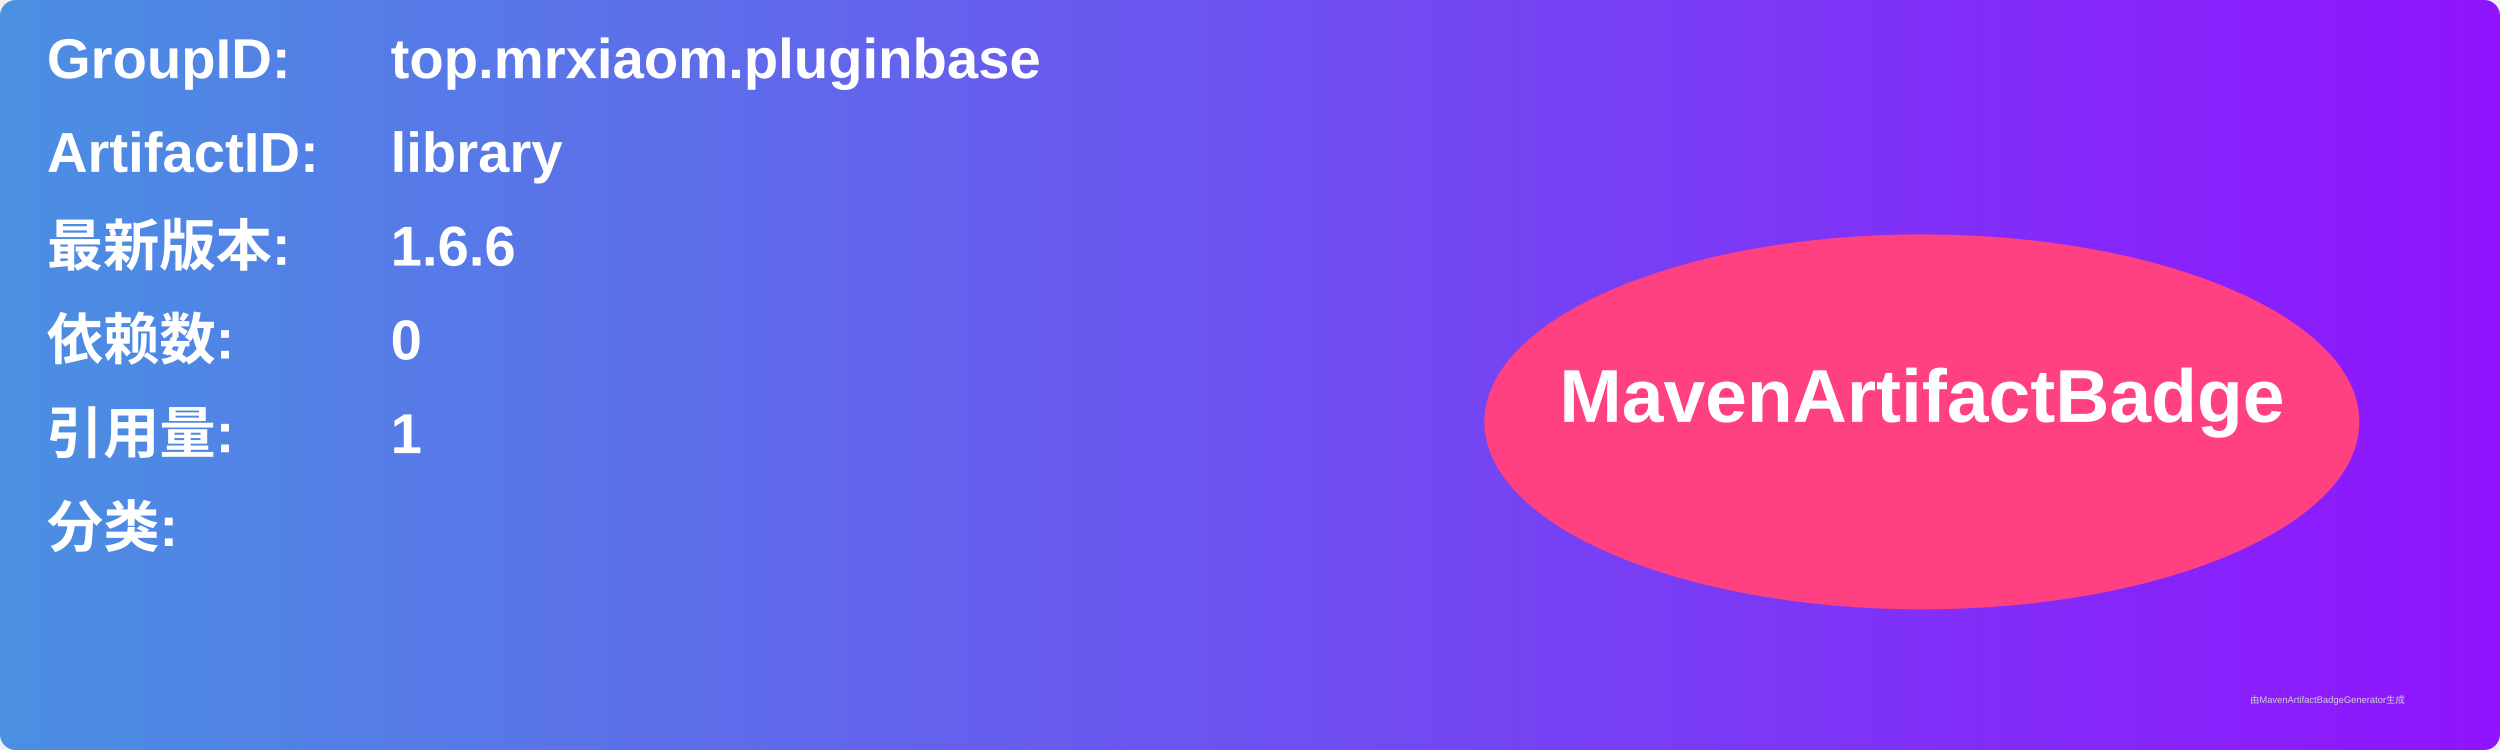
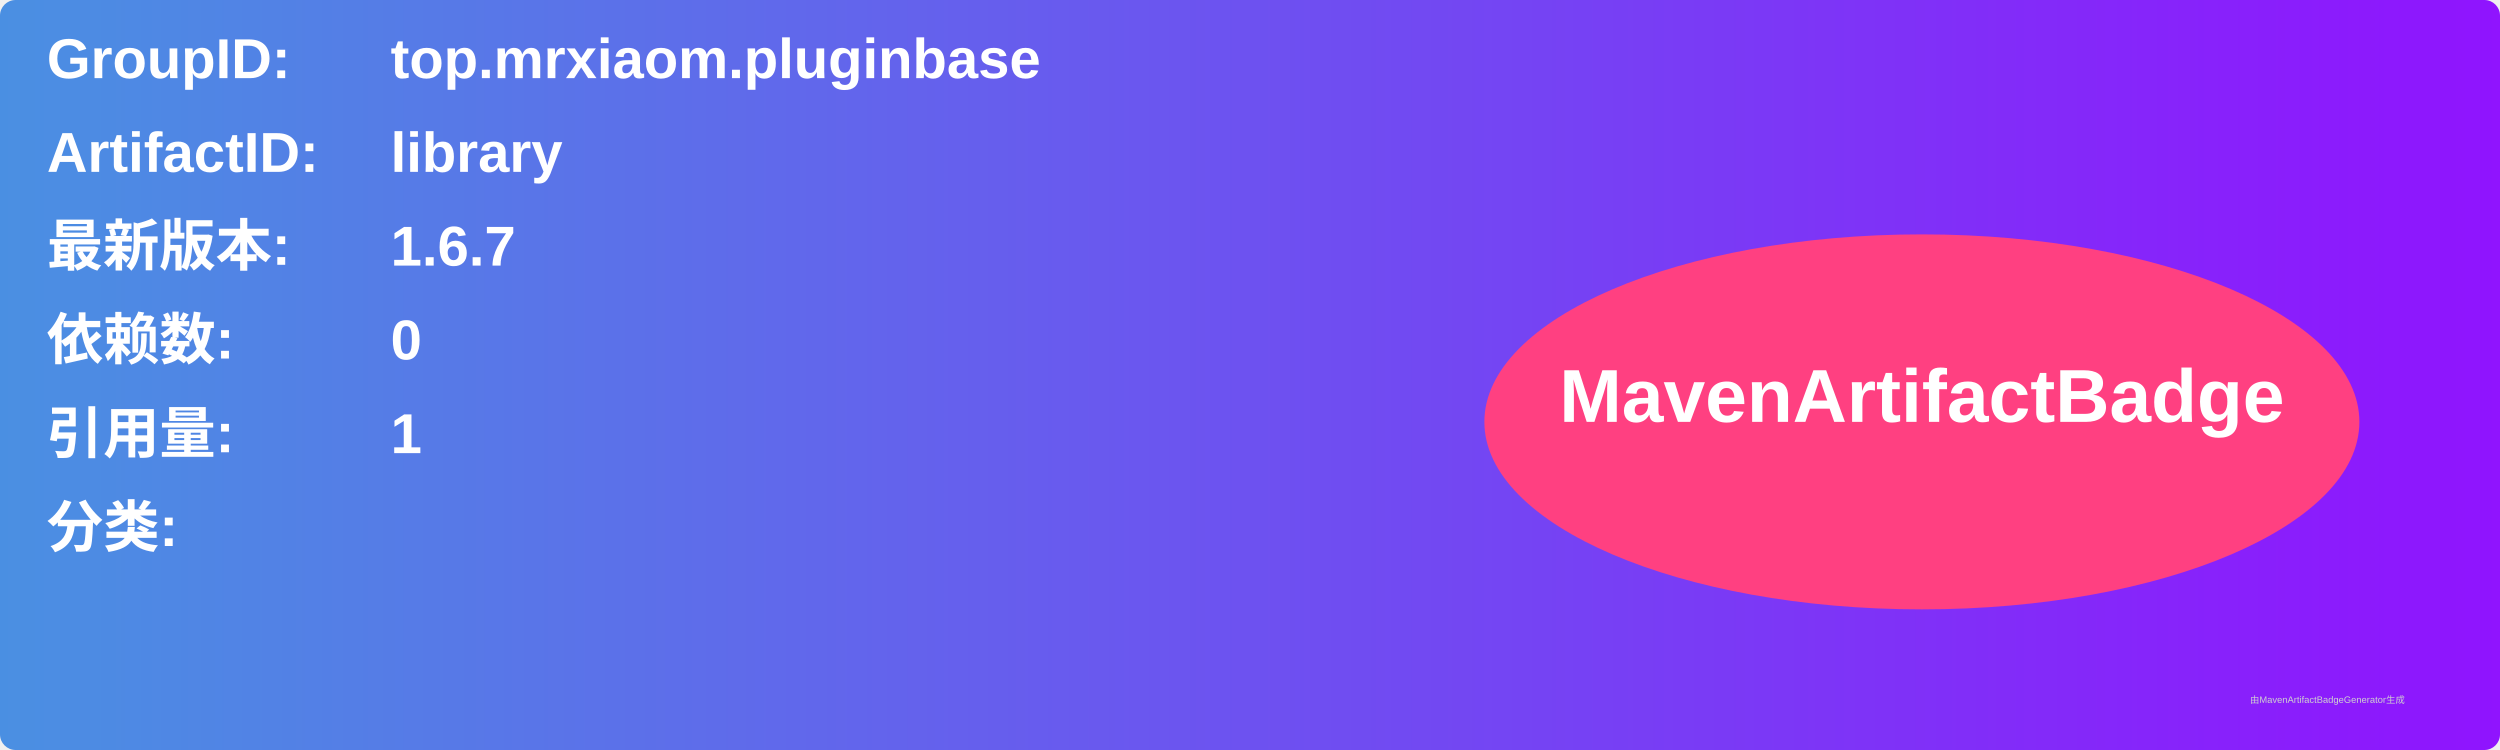
<svg xmlns="http://www.w3.org/2000/svg" width="800" height="240" viewBox="0 0 800 240">
  <linearGradient id="grad" x1="0%" y1="0%" x2="100%" y2="0%">
    <stop offset="0%" stop-color="#4a90e2" />
    <stop offset="100%" stop-color="#9013fe" />
  </linearGradient>
  <rect width="100%" height="100%" rx="5" ry="5" fill="url(#grad)" />
  <g transform="translate(15, 15)">
    <text x="0" y="10" font-family="Arial" font-size="18" fill="white" font-weight="bold" width="260">GroupID:</text>
    <text x="110" y="10" font-family="Arial" font-size="18" fill="white" font-weight="bold" width="460">top.mrxiaom.pluginbase</text>
    <text x="0" y="40" font-family="Arial" font-size="18" fill="white" font-weight="bold" width="260">ArtifactID:</text>
    <text x="110" y="40" font-family="Arial" font-size="18" fill="white" font-weight="bold" width="460">library</text>
    <text x="0" y="70" font-family="Arial" font-size="18" fill="white" font-weight="bold">最新版本:</text>
    <text x="110" y="70" font-family="Arial" font-size="18" fill="white" font-weight="bold">
-       <tspan font-weight="bold">1.6.6</tspan>
+       <tspan font-weight="bold">1.6.7</tspan>
    </text>
    <text x="0" y="100" font-family="Arial" font-size="18" fill="white" font-weight="bold">依赖数: </text>
    <text x="110" y="100" font-family="Arial" font-size="18" fill="white">
      <tspan font-weight="bold">0</tspan>
    </text>
    <text x="0" y="130" font-family="Arial" font-size="18" fill="white" font-weight="bold">引用量: </text>
    <text x="110" y="130" font-family="Arial" font-size="18" fill="white">
      <tspan font-weight="bold">1</tspan>
    </text>
    <text x="0" y="160" font-family="Arial" font-size="18" fill="white" font-weight="bold">分类:</text>
    <text x="10" y="190" font-family="Arial" font-size="10" fill="white">
      <tspan font-weight="bold" />
    </text>
    <ellipse cx="600" cy="120" rx="140" ry="60" fill="#ff4081" />
    <text x="600" y="120" text-anchor="middle" font-family="Arial" font-size="24" fill="white" font-weight="bold">MavenArtifactBadge</text>
  </g>
  <text x="720" y="225" font-family="Arial" font-size="3" fill="#d0d0d0">由MavenArtifactBadgeGenerator生成</text>
</svg>
